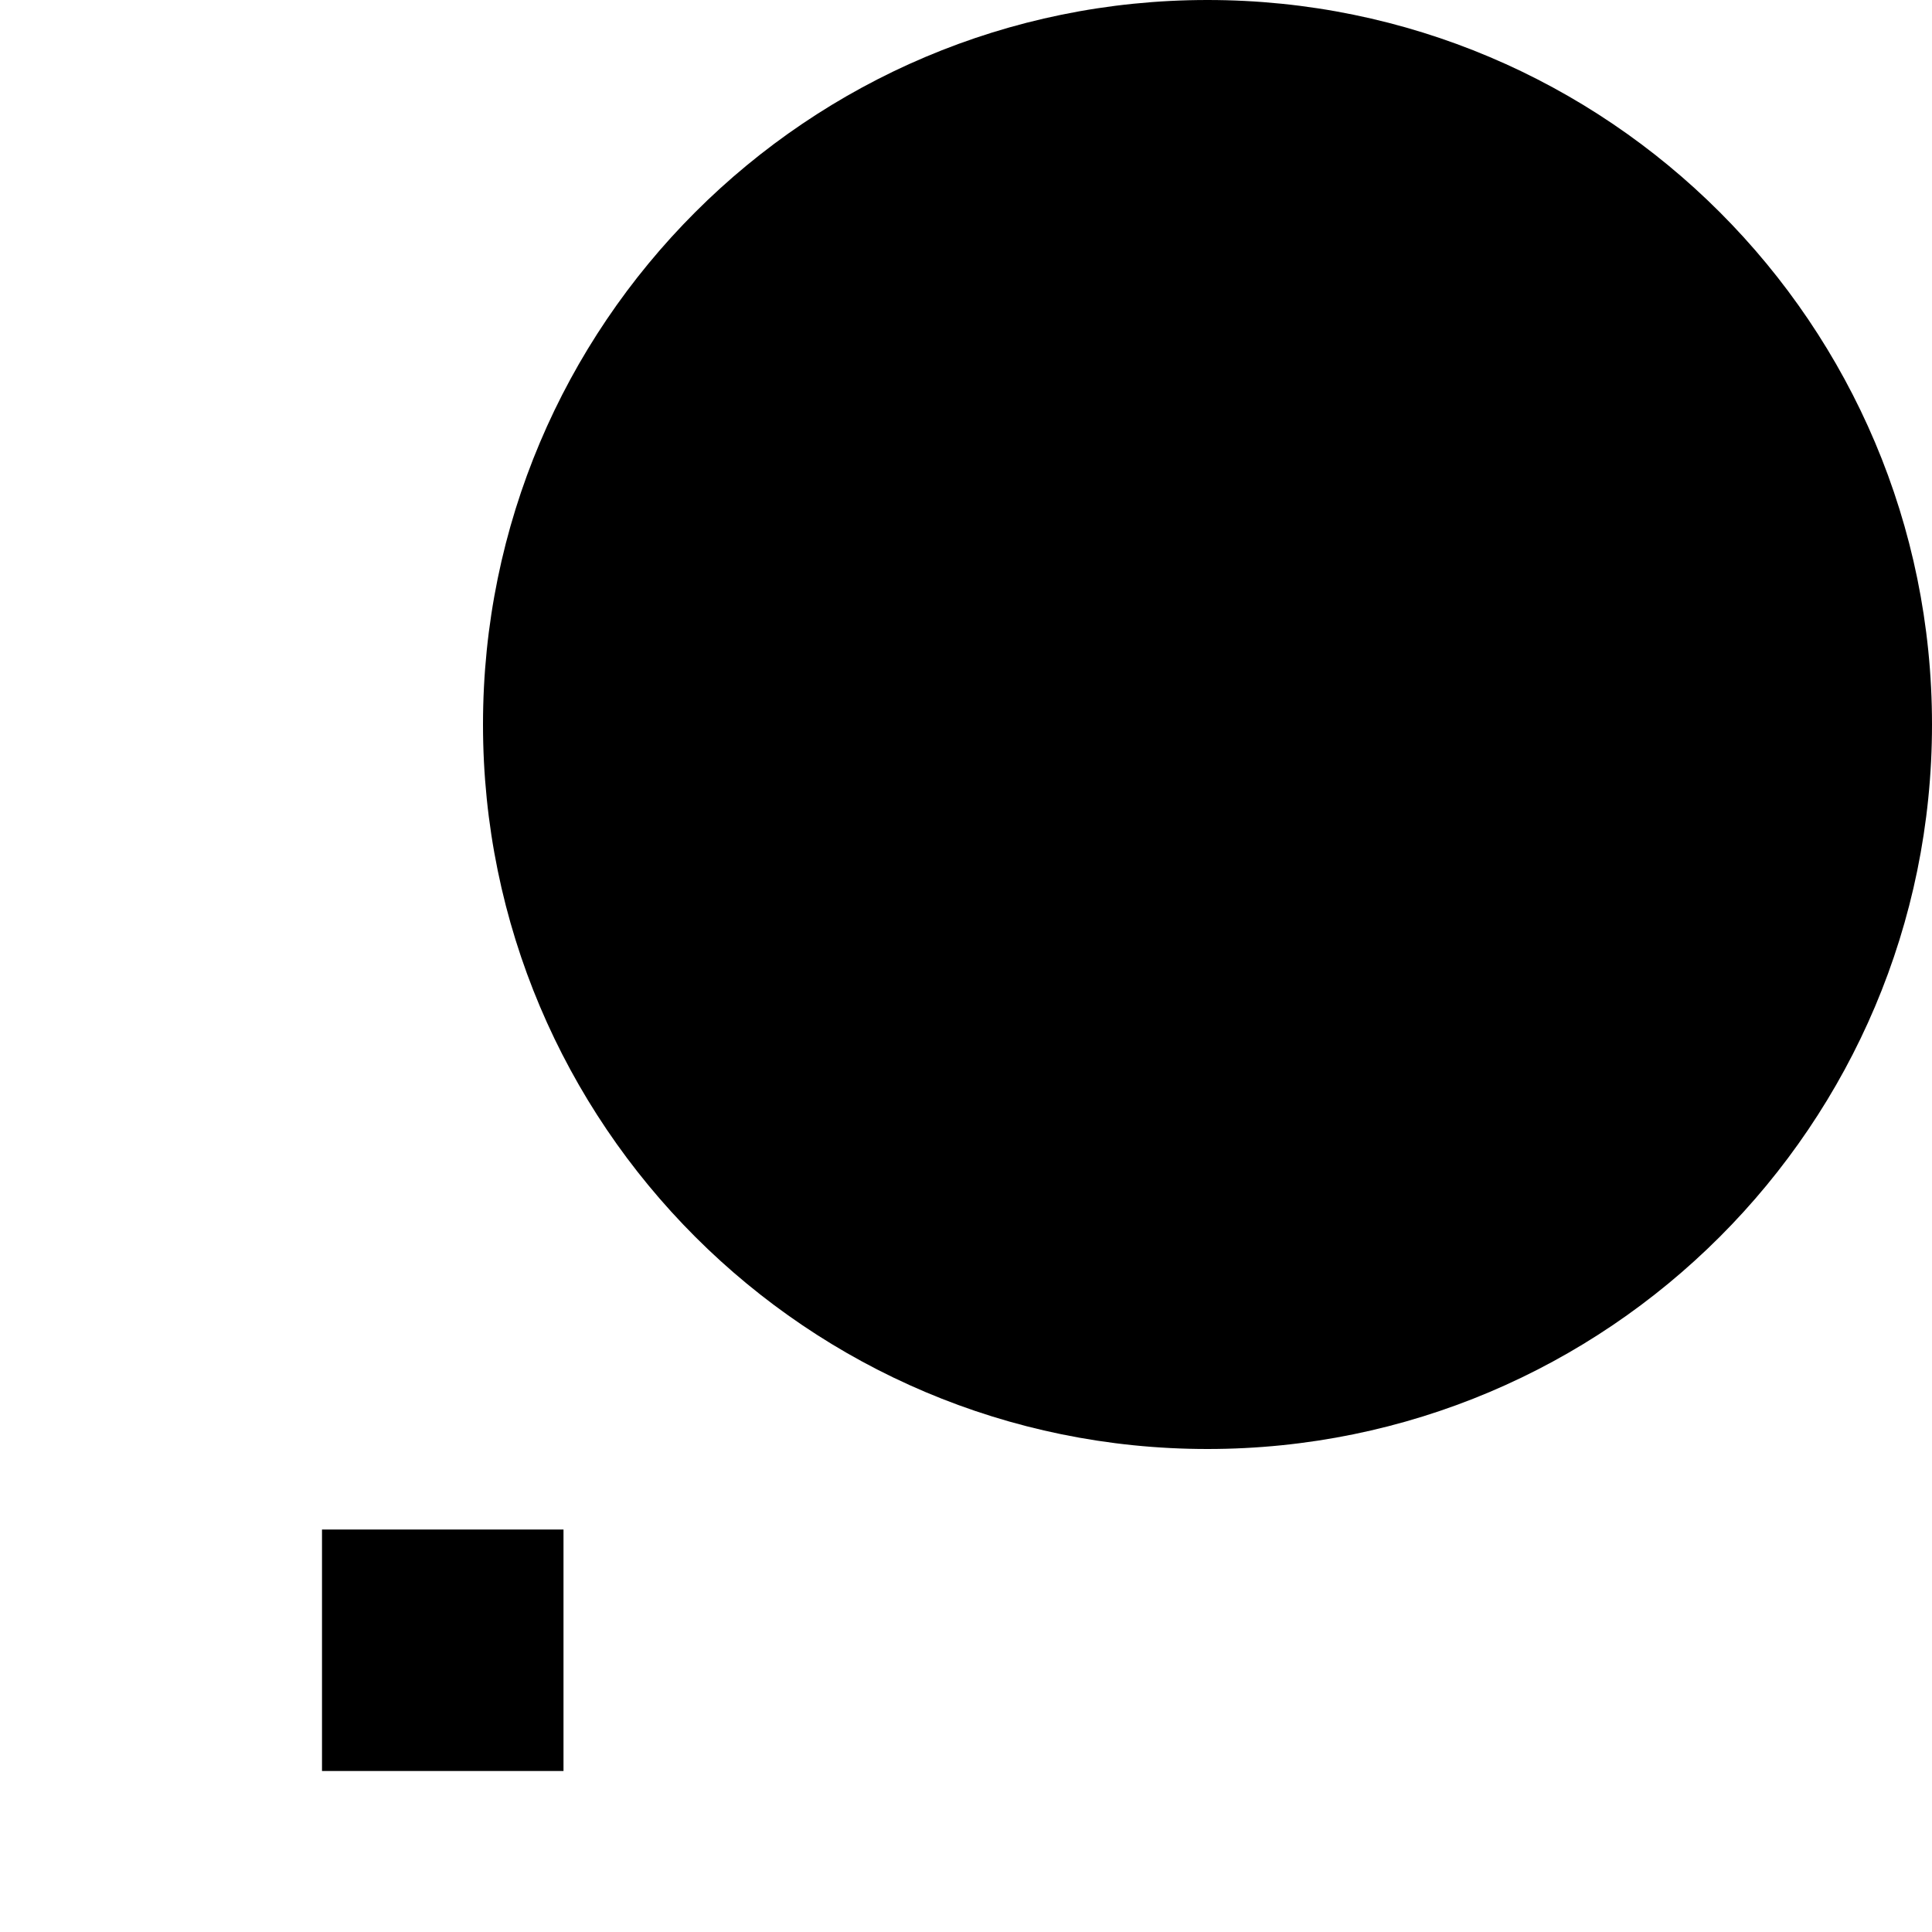
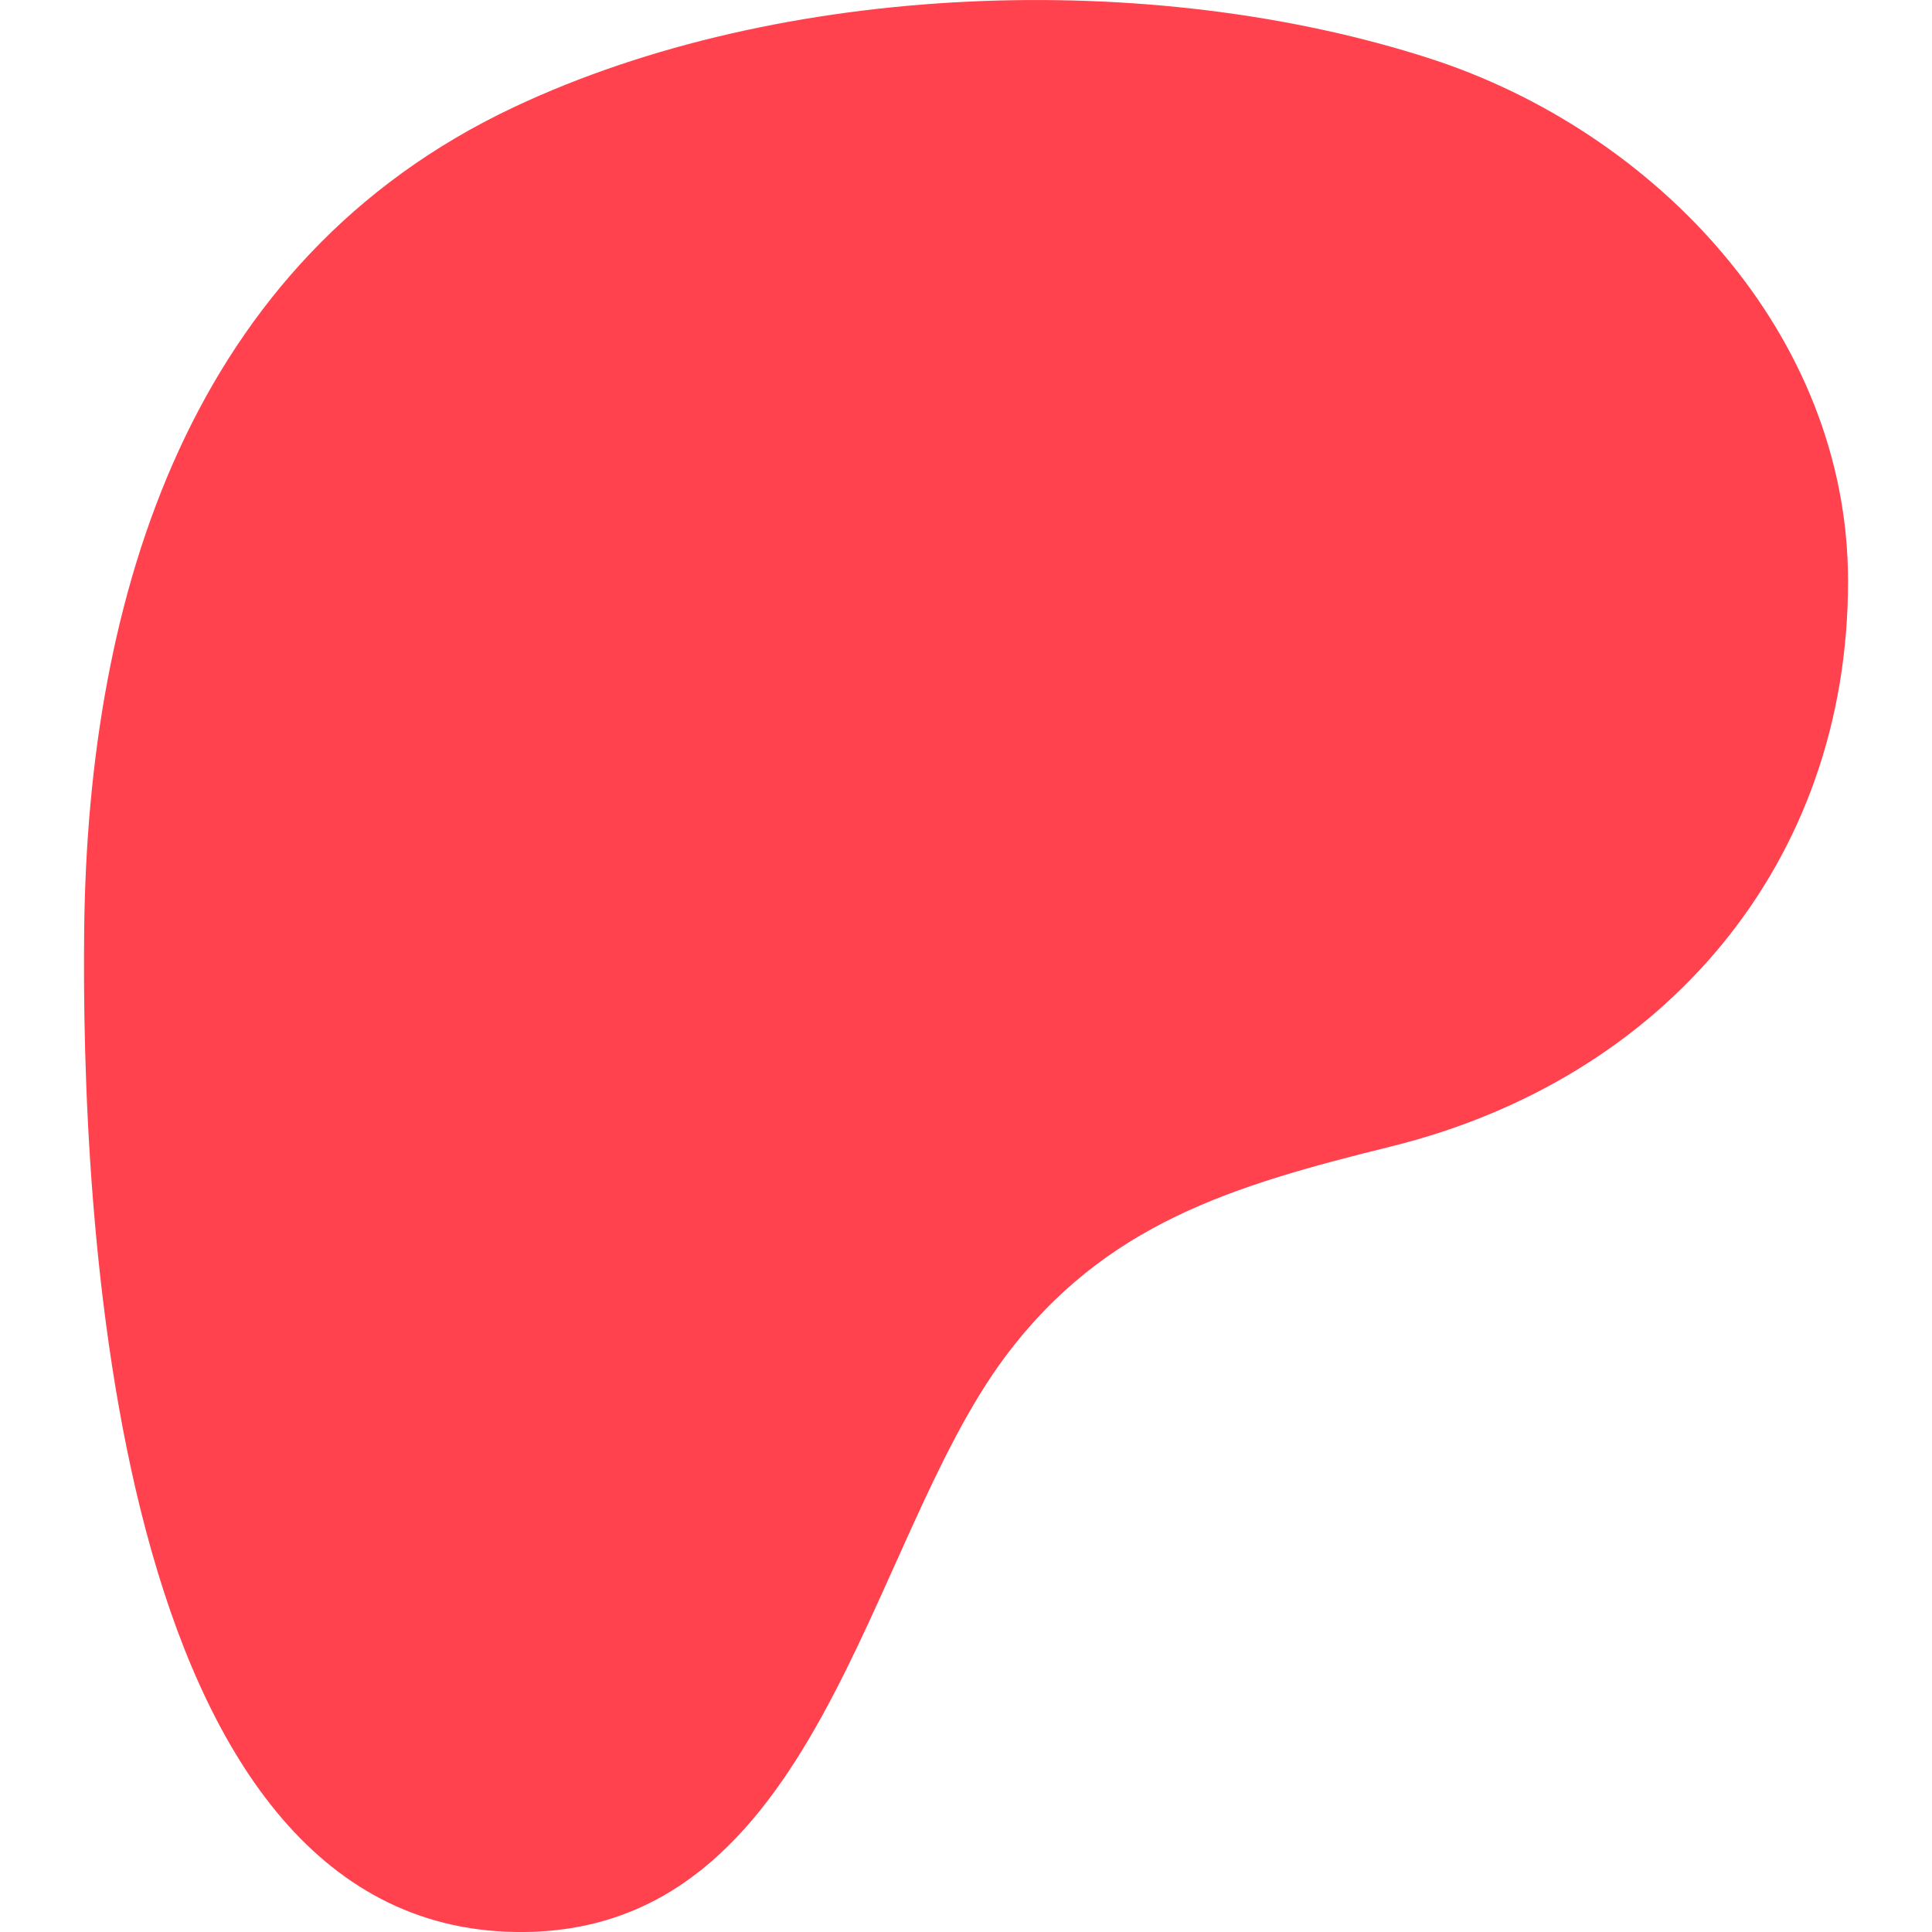
- <svg xmlns="http://www.w3.org/2000/svg" viewBox="0 0 24 24" fill="currentColor">
-   <path d="M15 0a9 9 0 1 0 0 18 9 9 0 0 0 0-18zM4 22h3v-3H4v3z" />
+ <svg xmlns="http://www.w3.org/2000/svg" fill="#FF424D" role="img" viewBox="0 0 24 24">
+   <path d="M22.957 7.21c-.004-3.064-2.391-5.576-5.191-6.482-3.478-1.125-8.064-.962-11.384.604C2.357 3.231 1.093 7.391 1.046 11.54c-.039 3.411.302 12.396 5.369 12.46 3.765.047 4.326-4.804 6.068-7.141 1.24-1.662 2.836-2.132 4.801-2.618 3.376-.836 5.678-3.501 5.673-7.031Z" />
</svg>
